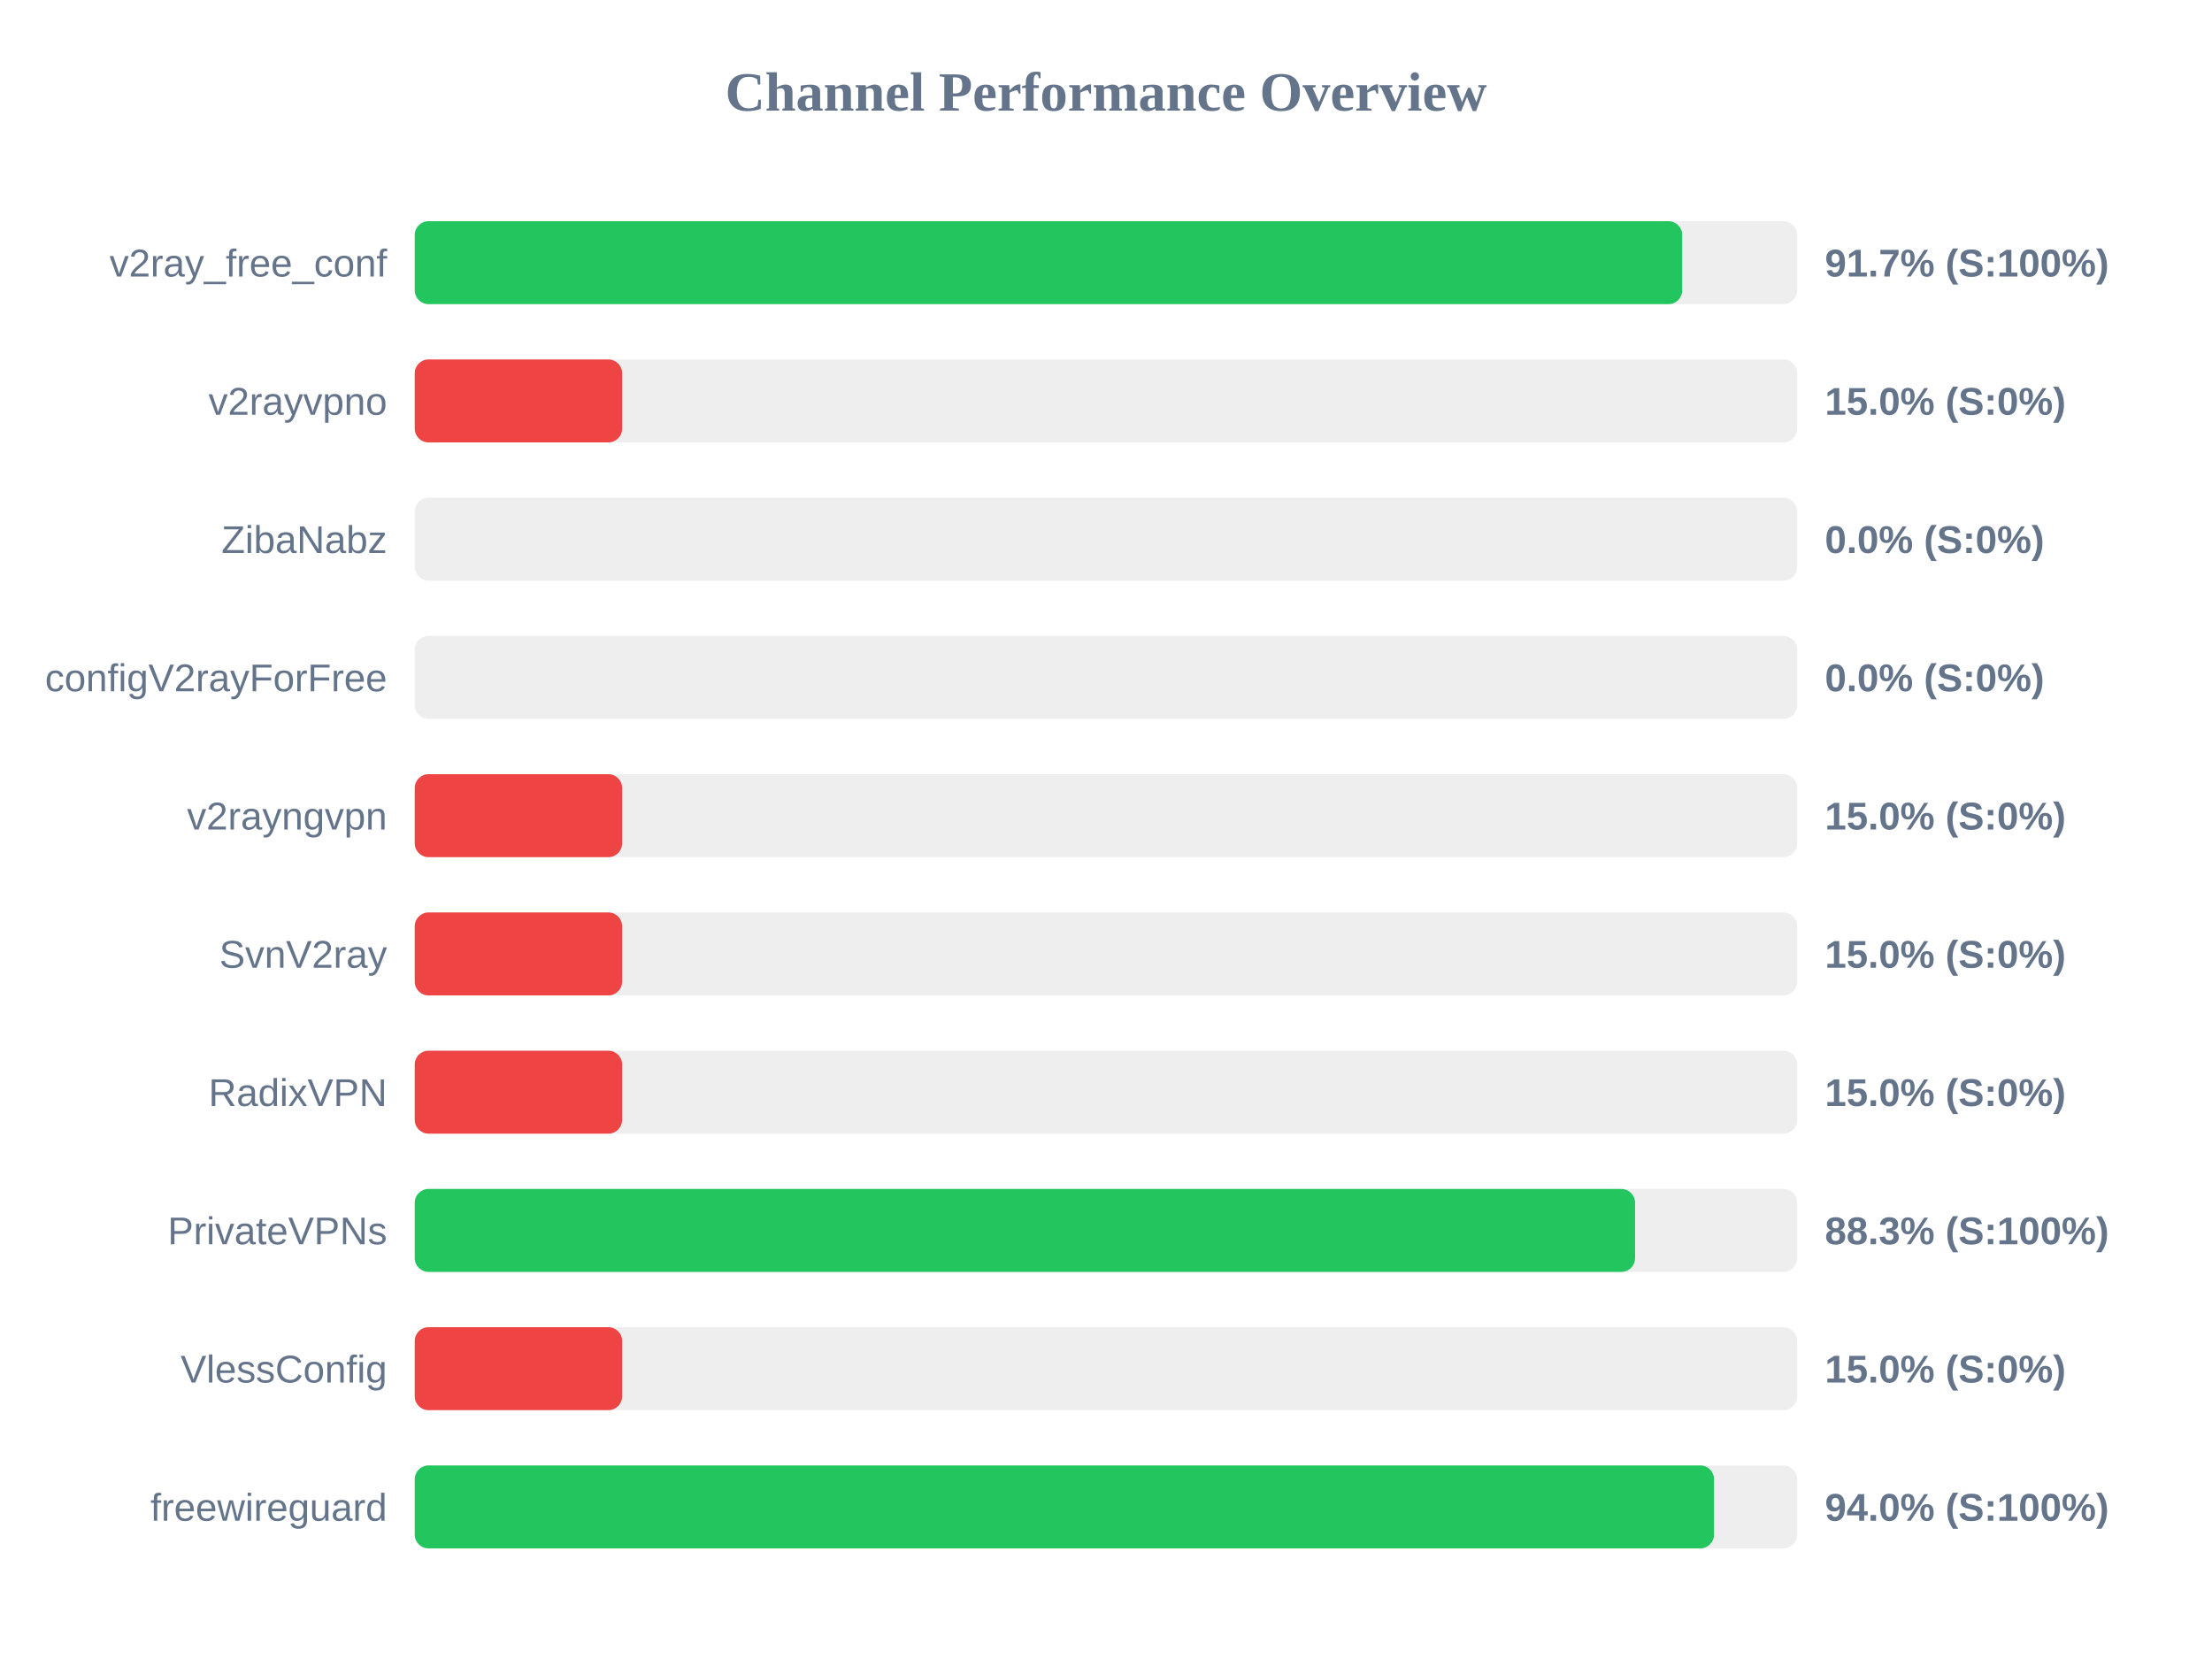
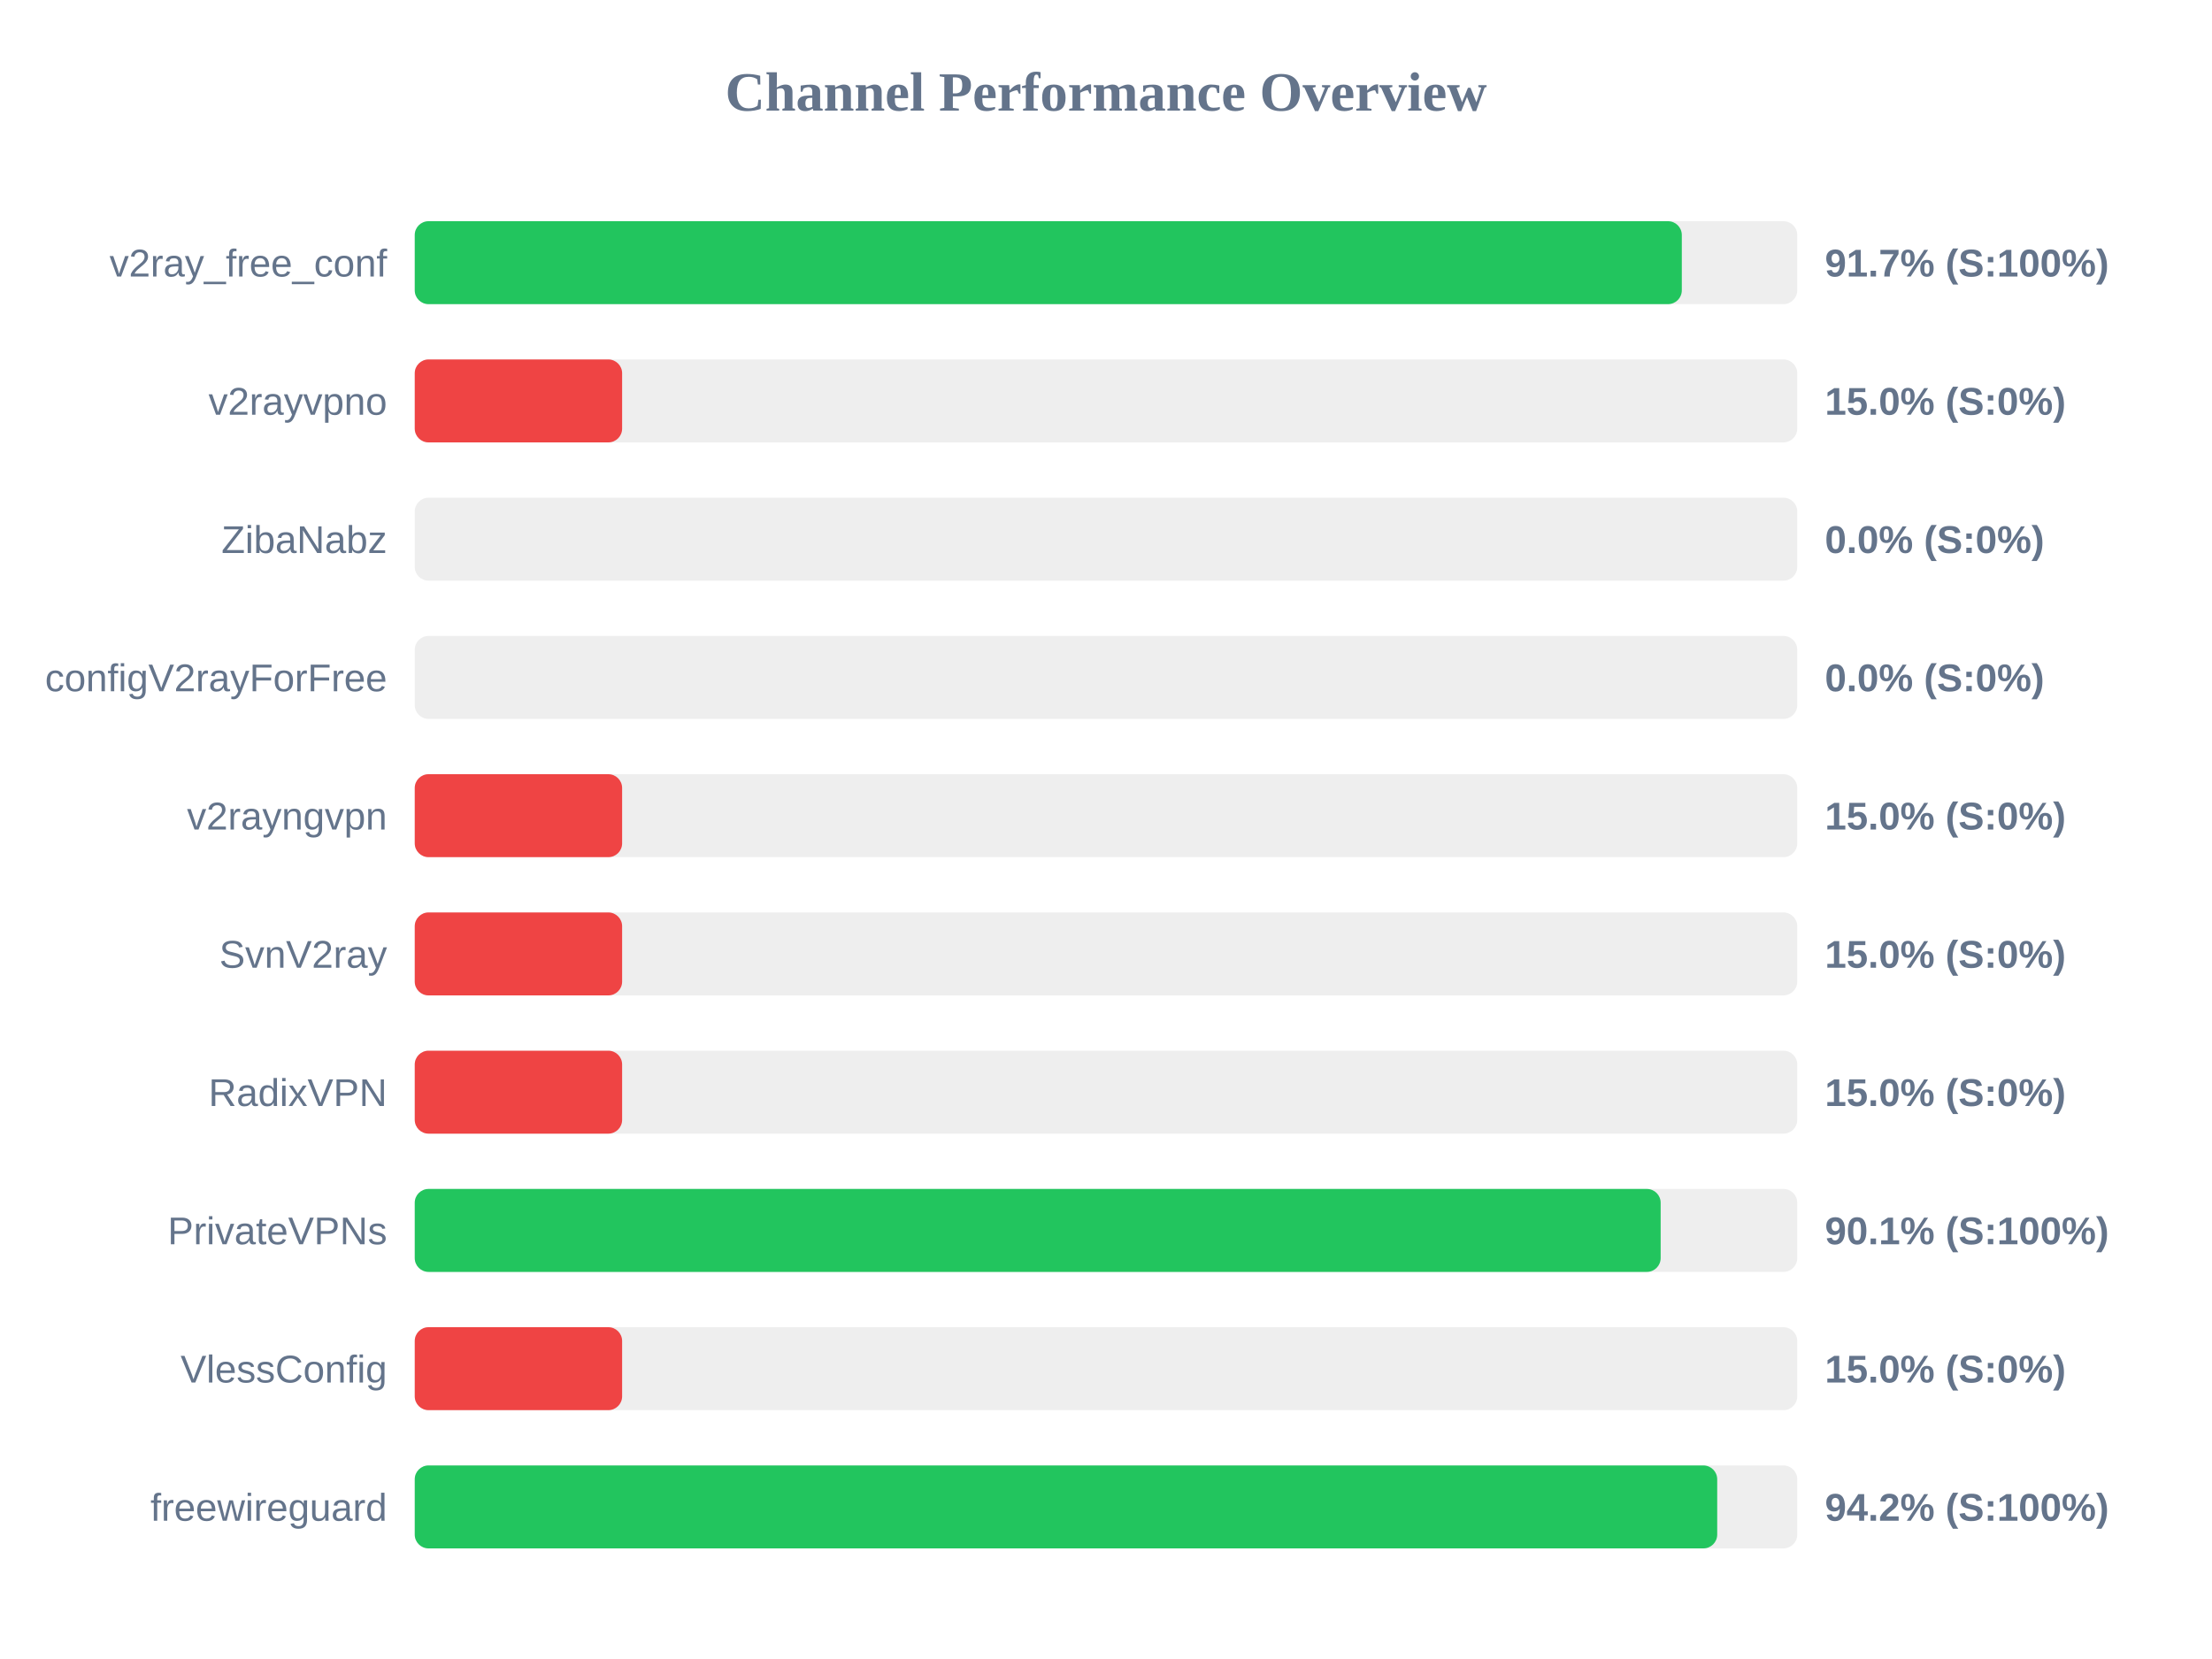
<svg xmlns="http://www.w3.org/2000/svg" width="800" height="600" version="1.1">
  <style>
        .row { font: 14px Arial; fill: #64748b; }
        .score { font: bold 14px Arial; fill: #64748b; }
    </style>
  <text x="400" y="40" text-anchor="middle" font-size="20px" font-weight="bold" fill="#64748b">Channel Performance Overview</text>
  <rect x="150" y="80" width="500" height="30" fill="#eee" rx="5" />
-   <rect x="150" y="80" width="458.4" height="30" fill="#22c55e" rx="5" />
+   <rect x="150" y="80" width="458.25" height="30" fill="#22c55e" rx="5" />
  <text x="140" y="100" text-anchor="end" class="row">v2ray_free_conf</text>
  <text x="660" y="100" text-anchor="start" class="score">91.7% (S:100%)</text>
  <rect x="150" y="130" width="500" height="30" fill="#eee" rx="5" />
  <rect x="150" y="130" width="75.0" height="30" fill="#ef4444" rx="5" />
  <text x="140" y="150" text-anchor="end" class="row">v2rayvpno</text>
  <text x="660" y="150" text-anchor="start" class="score">15.0% (S:0%)</text>
  <rect x="150" y="180" width="500" height="30" fill="#eee" rx="5" />
  <rect x="150" y="180" width="0.0" height="30" fill="#ef4444" rx="5" />
  <text x="140" y="200" text-anchor="end" class="row">ZibaNabz</text>
  <text x="660" y="200" text-anchor="start" class="score">0.0% (S:0%)</text>
  <rect x="150" y="230" width="500" height="30" fill="#eee" rx="5" />
  <rect x="150" y="230" width="0.0" height="30" fill="#ef4444" rx="5" />
  <text x="140" y="250" text-anchor="end" class="row">configV2rayForFree</text>
  <text x="660" y="250" text-anchor="start" class="score">0.0% (S:0%)</text>
  <rect x="150" y="280" width="500" height="30" fill="#eee" rx="5" />
  <rect x="150" y="280" width="75.0" height="30" fill="#ef4444" rx="5" />
  <text x="140" y="300" text-anchor="end" class="row">v2rayngvpn</text>
  <text x="660" y="300" text-anchor="start" class="score">15.0% (S:0%)</text>
  <rect x="150" y="330" width="500" height="30" fill="#eee" rx="5" />
  <rect x="150" y="330" width="75.0" height="30" fill="#ef4444" rx="5" />
  <text x="140" y="350" text-anchor="end" class="row">SvnV2ray</text>
  <text x="660" y="350" text-anchor="start" class="score">15.0% (S:0%)</text>
  <rect x="150" y="380" width="500" height="30" fill="#eee" rx="5" />
  <rect x="150" y="380" width="75.0" height="30" fill="#ef4444" rx="5" />
  <text x="140" y="400" text-anchor="end" class="row">RadixVPN</text>
  <text x="660" y="400" text-anchor="start" class="score">15.0% (S:0%)</text>
  <rect x="150" y="430" width="500" height="30" fill="#eee" rx="5" />
-   <rect x="150" y="430" width="441.35" height="30" fill="#22c55e" rx="5" />
+   <rect x="150" y="430" width="450.6" height="30" fill="#22c55e" rx="5" />
  <text x="140" y="450" text-anchor="end" class="row">PrivateVPNs</text>
-   <text x="660" y="450" text-anchor="start" class="score">88.3% (S:100%)</text>
+   <text x="660" y="450" text-anchor="start" class="score">90.1% (S:100%)</text>
  <rect x="150" y="480" width="500" height="30" fill="#eee" rx="5" />
  <rect x="150" y="480" width="75.0" height="30" fill="#ef4444" rx="5" />
  <text x="140" y="500" text-anchor="end" class="row">VlessConfig</text>
  <text x="660" y="500" text-anchor="start" class="score">15.0% (S:0%)</text>
  <rect x="150" y="530" width="500" height="30" fill="#eee" rx="5" />
-   <rect x="150" y="530" width="469.9" height="30" fill="#22c55e" rx="5" />
+   <rect x="150" y="530" width="471.05" height="30" fill="#22c55e" rx="5" />
  <text x="140" y="550" text-anchor="end" class="row">freewireguard</text>
-   <text x="660" y="550" text-anchor="start" class="score">94.0% (S:100%)</text>
+   <text x="660" y="550" text-anchor="start" class="score">94.2% (S:100%)</text>
</svg>
